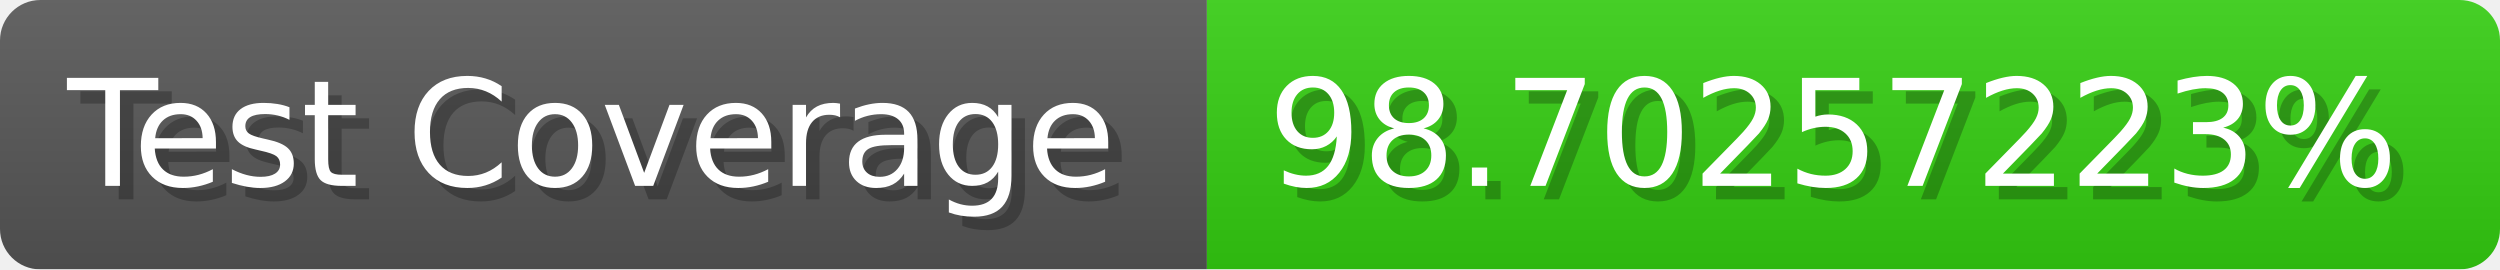
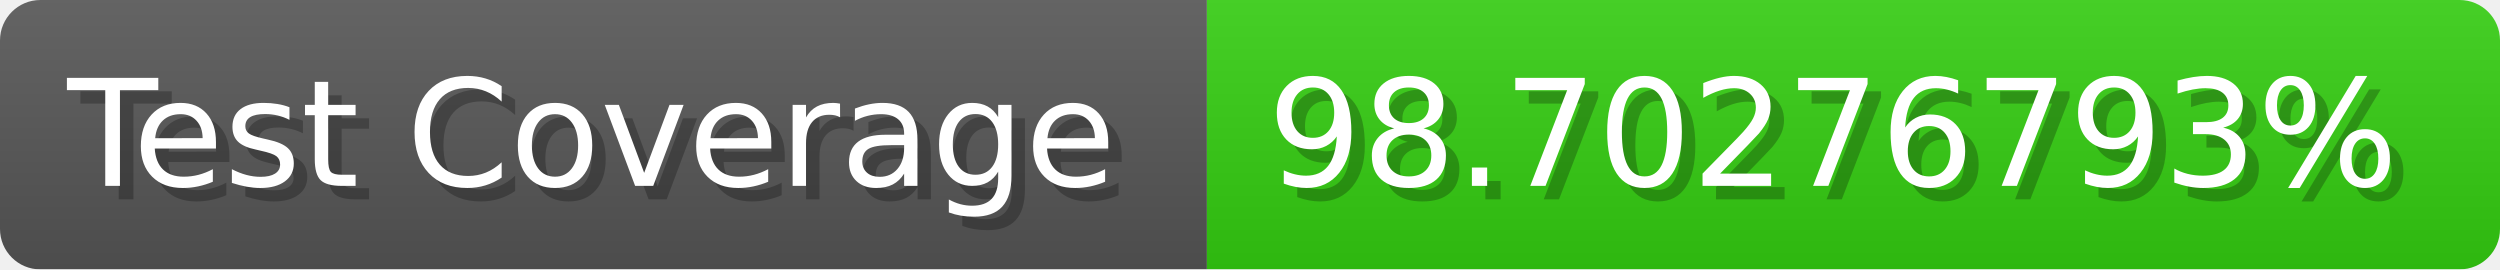
- <svg xmlns="http://www.w3.org/2000/svg" width="185.6" height="20" viewBox="0 0 1856 200" role="img" aria-label="Test Coverage: 98.70257223%">
+ <svg xmlns="http://www.w3.org/2000/svg" width="185.6" height="20" viewBox="0 0 1856 200" role="img" aria-label="Test Coverage: 98.70276793%">
  <linearGradient id="a" x2="0" y2="100%">
    <stop offset="0" stop-opacity=".1" stop-color="#EEE" />
    <stop offset="1" stop-opacity=".1" />
  </linearGradient>
  <mask id="m">
    <rect width="1856" height="200" rx="30" fill="#FFF" />
  </mask>
  <g mask="url(#m)">
    <rect width="896" height="200" fill="#555" />
    <rect width="960" height="200" fill="#3C1" x="896" />
    <rect width="1856" height="200" fill="url(#a)" />
  </g>
  <g aria-hidden="true" fill="#fff" text-anchor="start" font-family="Verdana,DejaVu Sans,sans-serif" font-size="110">
    <text x="60" y="148" textLength="796" fill="#000" opacity="0.25">Test Coverage</text>
    <text x="50" y="138" textLength="796">Test Coverage</text>
-     <text x="951" y="148" textLength="860" fill="#000" opacity="0.25">98.70257223%</text>
-     <text x="941" y="138" textLength="860">98.70257223%</text>
+     <text x="951" y="148" textLength="860" fill="#000" opacity="0.25">98.70276793%</text>
+     <text x="941" y="138" textLength="860">98.70276793%</text>
  </g>
</svg>
